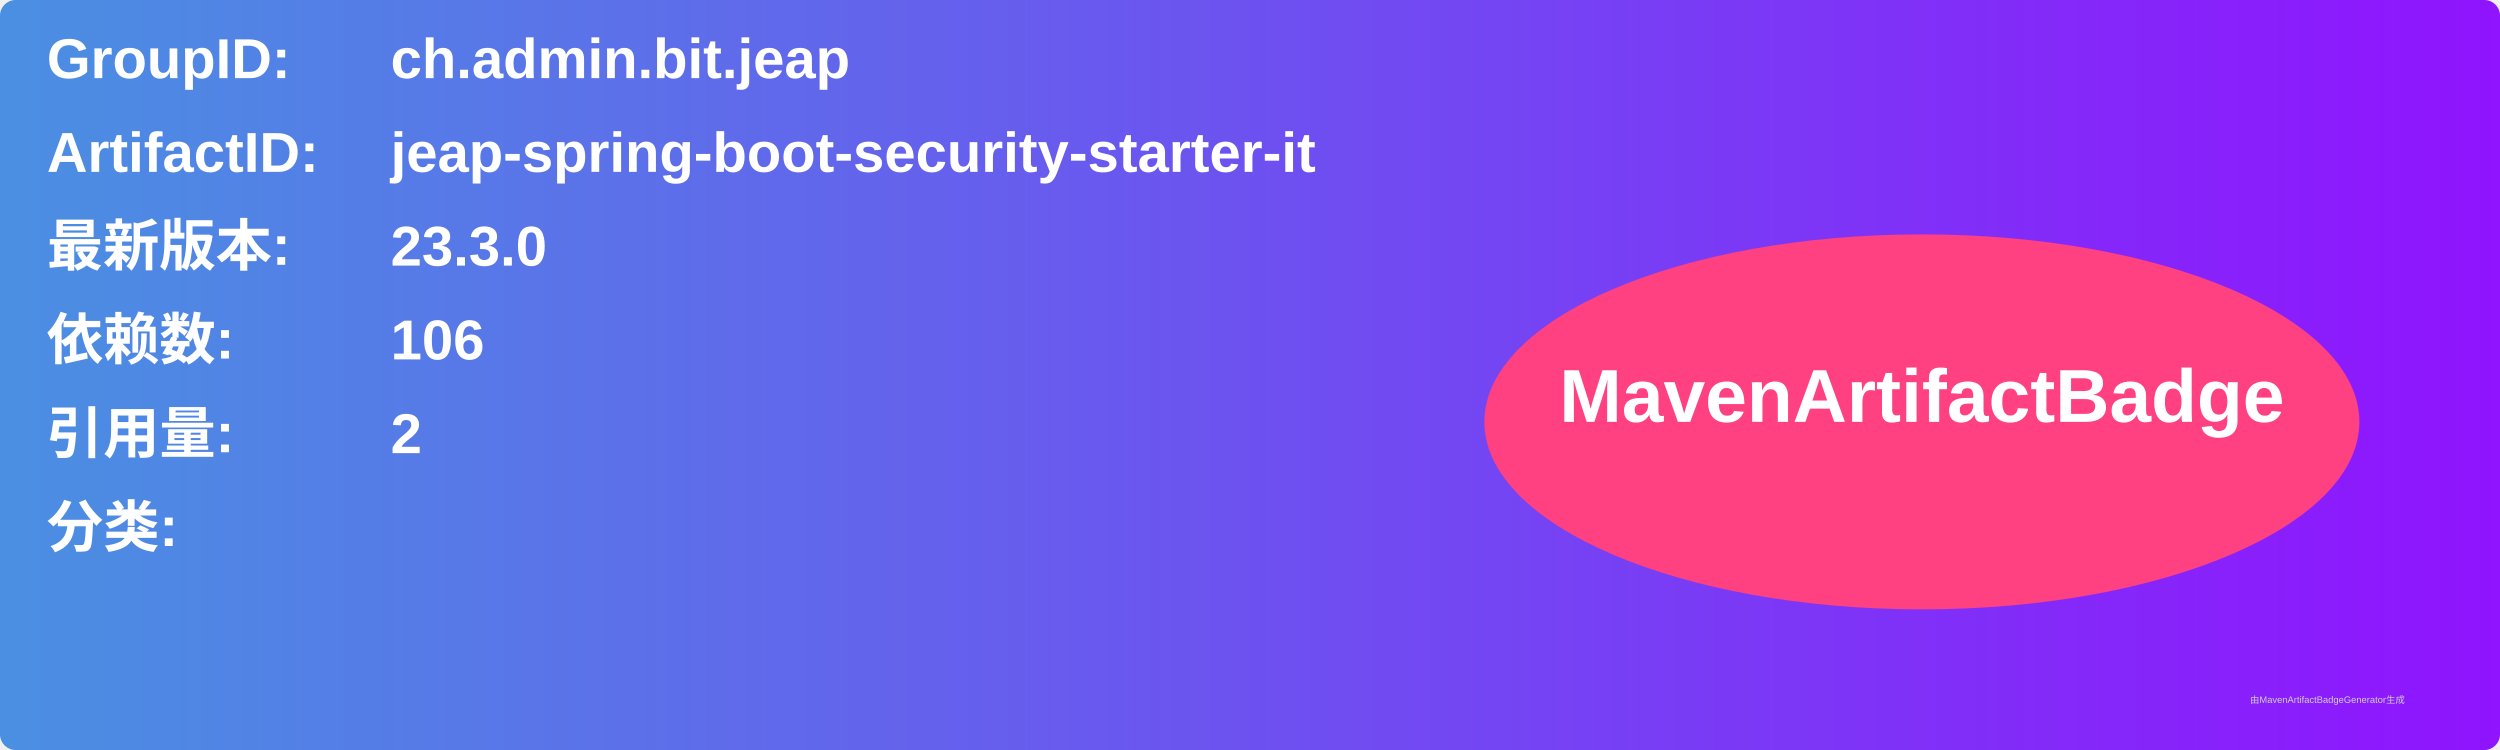
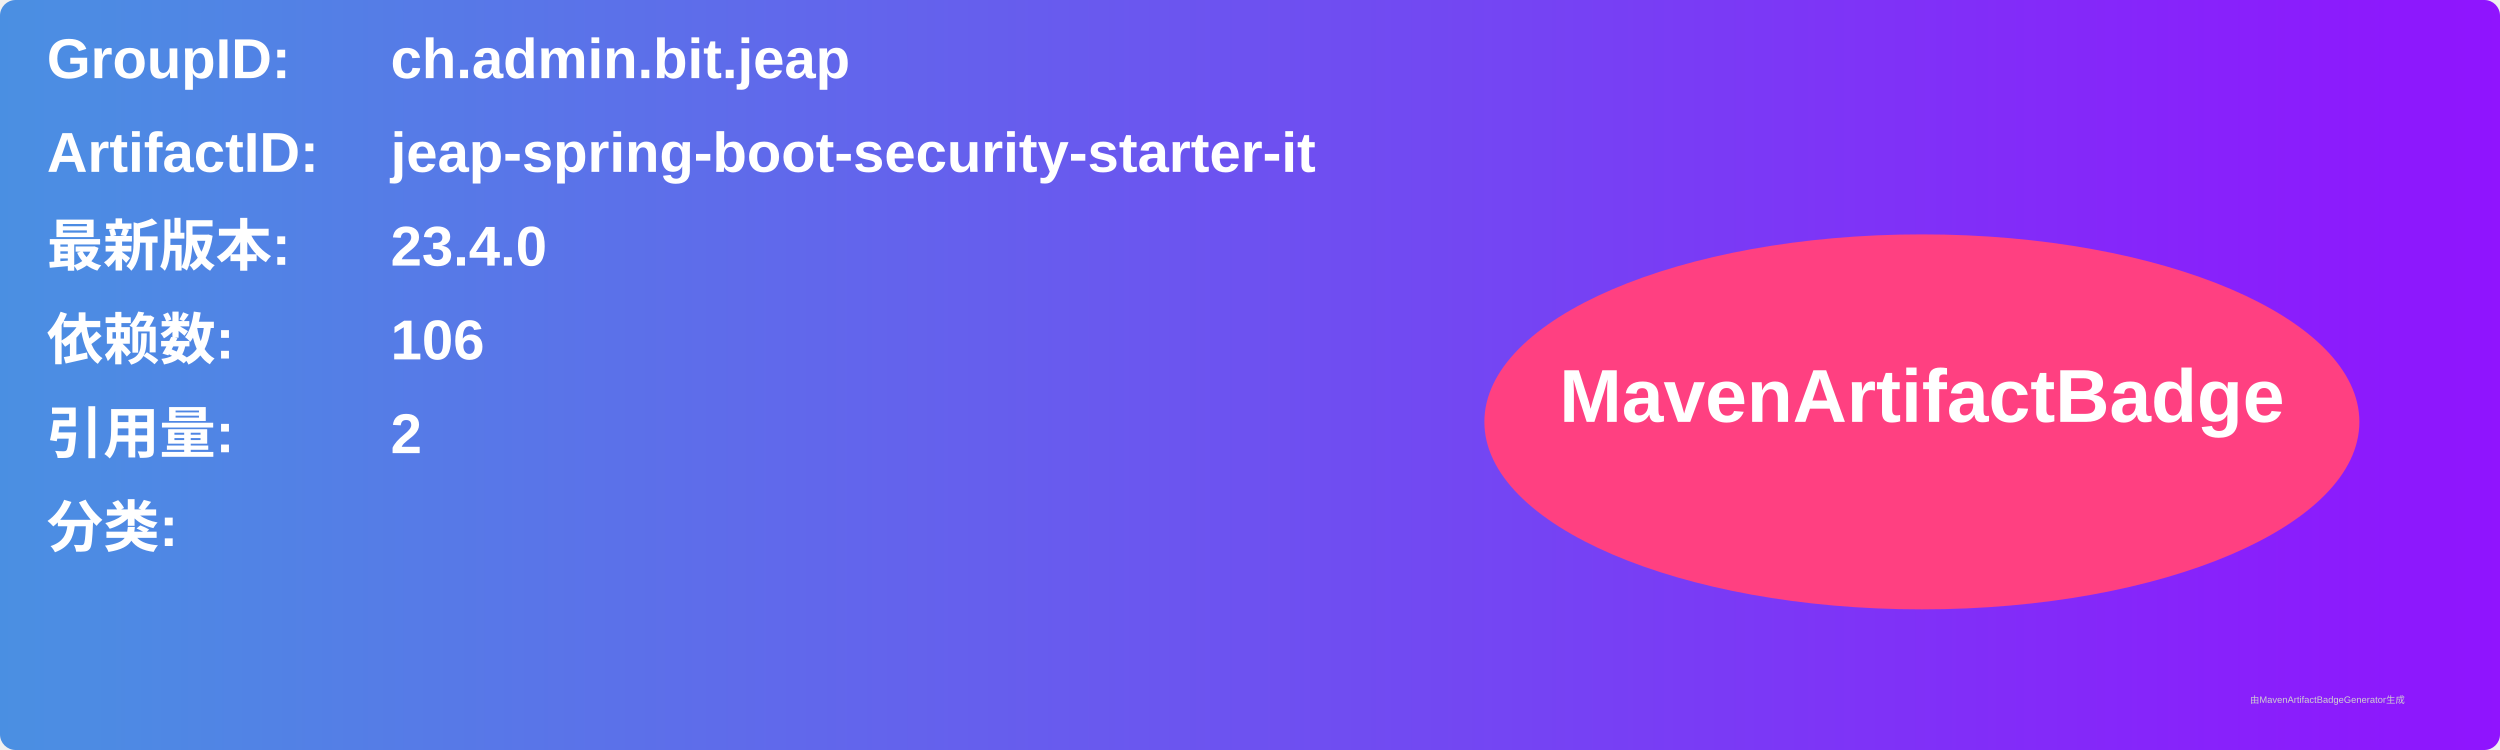
<svg xmlns="http://www.w3.org/2000/svg" width="800" height="240" viewBox="0 0 800 240">
  <linearGradient id="grad" x1="0%" y1="0%" x2="100%" y2="0%">
    <stop offset="0%" stop-color="#4a90e2" />
    <stop offset="100%" stop-color="#9013fe" />
  </linearGradient>
  <rect width="100%" height="100%" rx="5" ry="5" fill="url(#grad)" />
  <g transform="translate(15, 15)">
    <text x="0" y="10" font-family="Arial" font-size="18" fill="white" font-weight="bold" width="260">GroupID:</text>
    <text x="110" y="10" font-family="Arial" font-size="18" fill="white" font-weight="bold" width="460">ch.admin.bit.jeap</text>
    <text x="0" y="40" font-family="Arial" font-size="18" fill="white" font-weight="bold" width="260">ArtifactID:</text>
    <text x="110" y="40" font-family="Arial" font-size="18" fill="white" font-weight="bold" width="460">jeap-spring-boot-security-starter-it</text>
    <text x="0" y="70" font-family="Arial" font-size="18" fill="white" font-weight="bold">最新版本:</text>
    <text x="110" y="70" font-family="Arial" font-size="18" fill="white" font-weight="bold">
-       <tspan font-weight="bold">23.3.0</tspan>
+       <tspan font-weight="bold">23.4.0</tspan>
    </text>
    <text x="0" y="100" font-family="Arial" font-size="18" fill="white" font-weight="bold">依赖数: </text>
    <text x="110" y="100" font-family="Arial" font-size="18" fill="white">
      <tspan font-weight="bold">106</tspan>
    </text>
    <text x="0" y="130" font-family="Arial" font-size="18" fill="white" font-weight="bold">引用量: </text>
    <text x="110" y="130" font-family="Arial" font-size="18" fill="white">
      <tspan font-weight="bold">2</tspan>
    </text>
    <text x="0" y="160" font-family="Arial" font-size="18" fill="white" font-weight="bold">分类:</text>
    <text x="10" y="190" font-family="Arial" font-size="10" fill="white">
      <tspan font-weight="bold" />
    </text>
    <ellipse cx="600" cy="120" rx="140" ry="60" fill="#ff4081" />
    <text x="600" y="120" text-anchor="middle" font-family="Arial" font-size="24" fill="white" font-weight="bold">MavenArtifactBadge</text>
  </g>
  <text x="720" y="225" font-family="Arial" font-size="3" fill="#d0d0d0">由MavenArtifactBadgeGenerator生成</text>
</svg>
